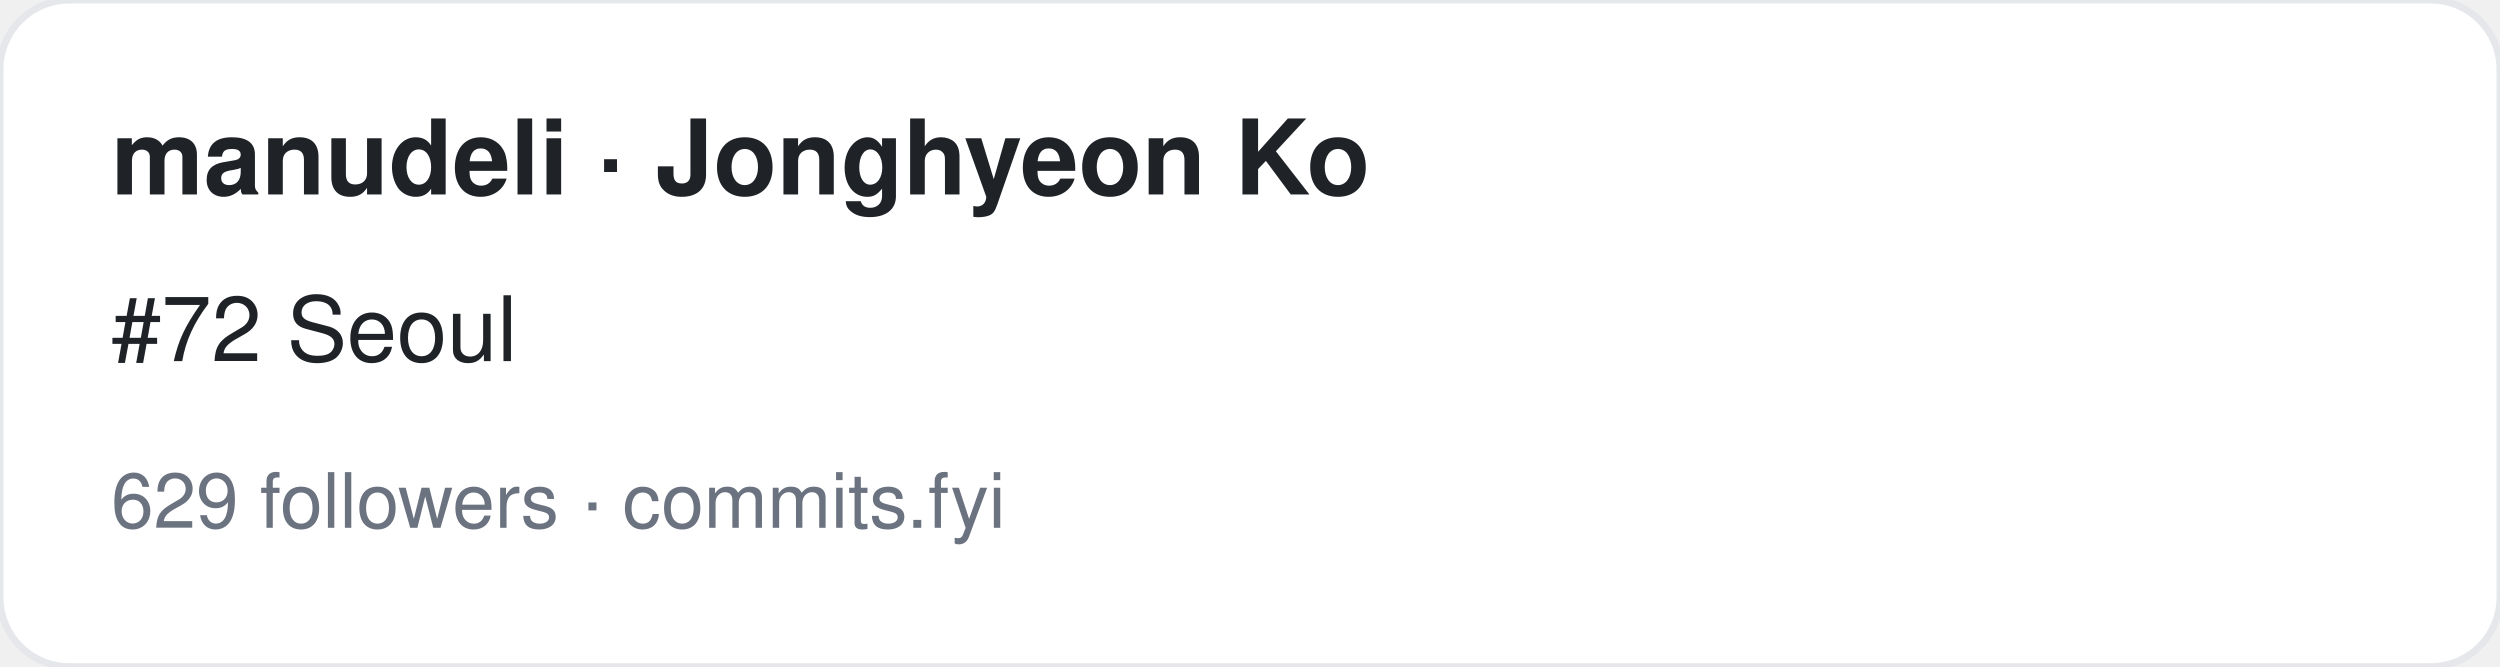
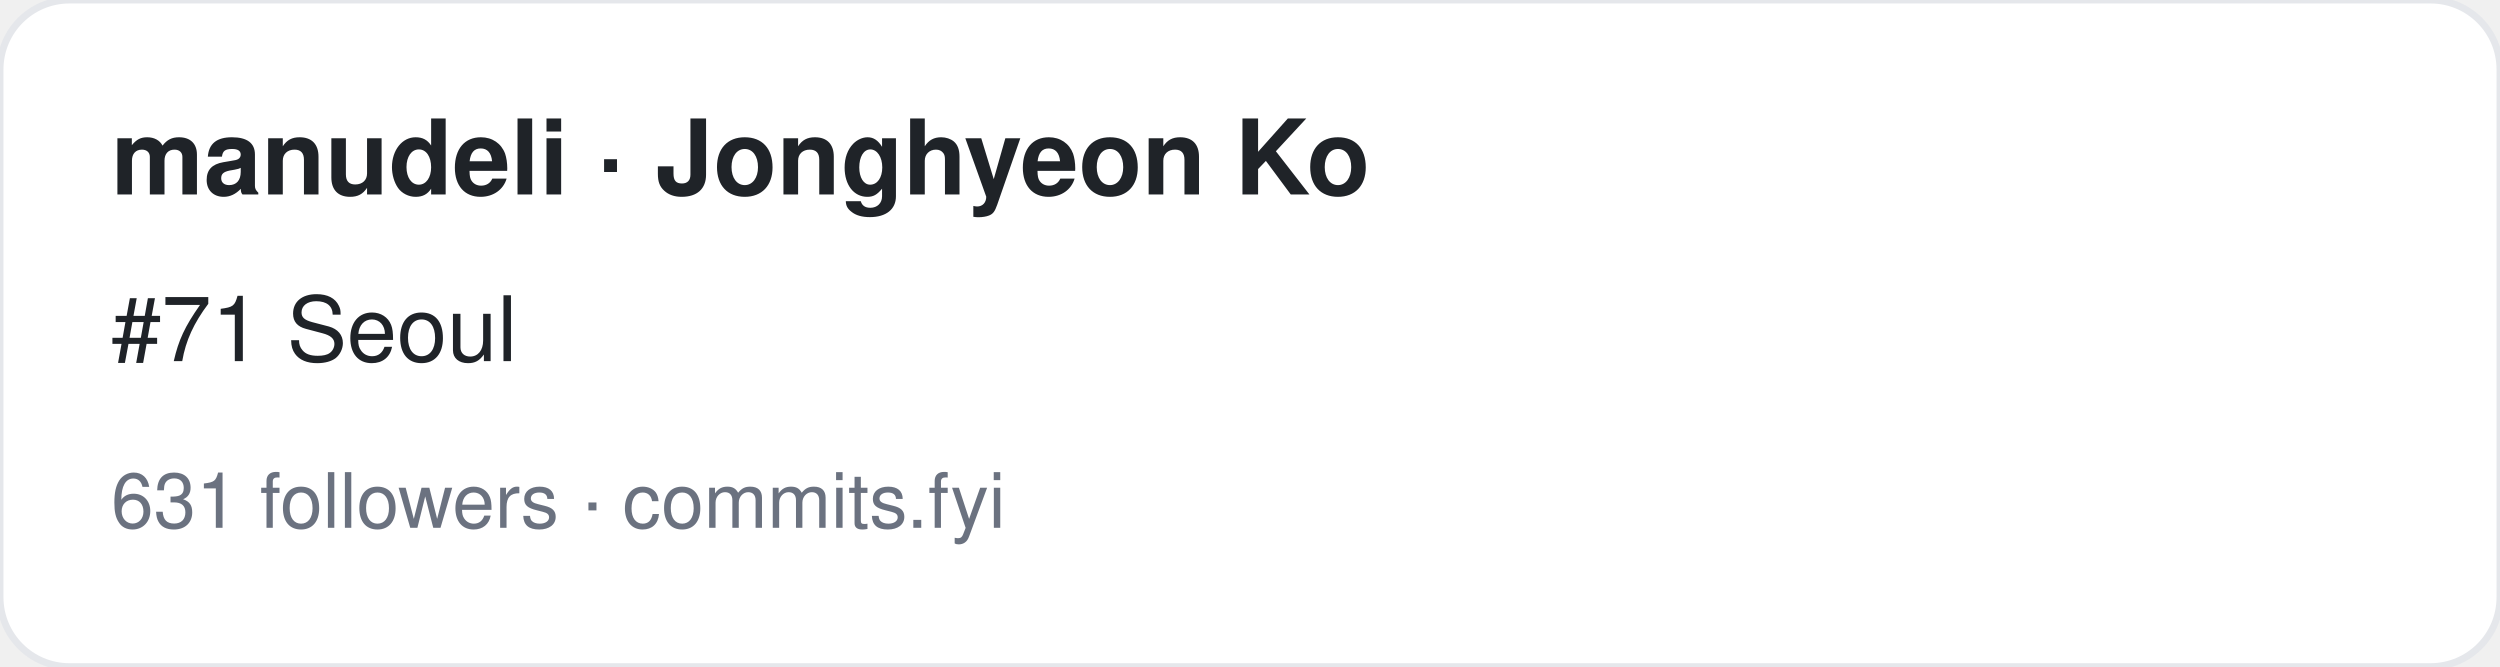
<svg xmlns="http://www.w3.org/2000/svg" width="360" height="96" viewBox="0 0 360 96" font-family="-apple-system,BlinkMacSystemFont,Segoe UI,Helvetica,Arial,sans-serif">
  <rect width="360" height="96" rx="10" fill="#ffffff" stroke="#e5e7eb" />
  <text x="16" y="28" font-size="15" font-weight="700" fill="#1f2328">manudeli · Jonghyeon Ko</text>
-   <text x="16" y="52" font-size="13" fill="#1f2328">#72 Seoul</text>
-   <text x="16" y="76" font-size="11" fill="#6b7280">629 followers · commits.fyi</text>
+   <text x="16" y="52" font-size="13" fill="#1f2328">#71 Seoul</text>
+   <text x="16" y="76" font-size="11" fill="#6b7280">631 followers · commits.fyi</text>
</svg>
